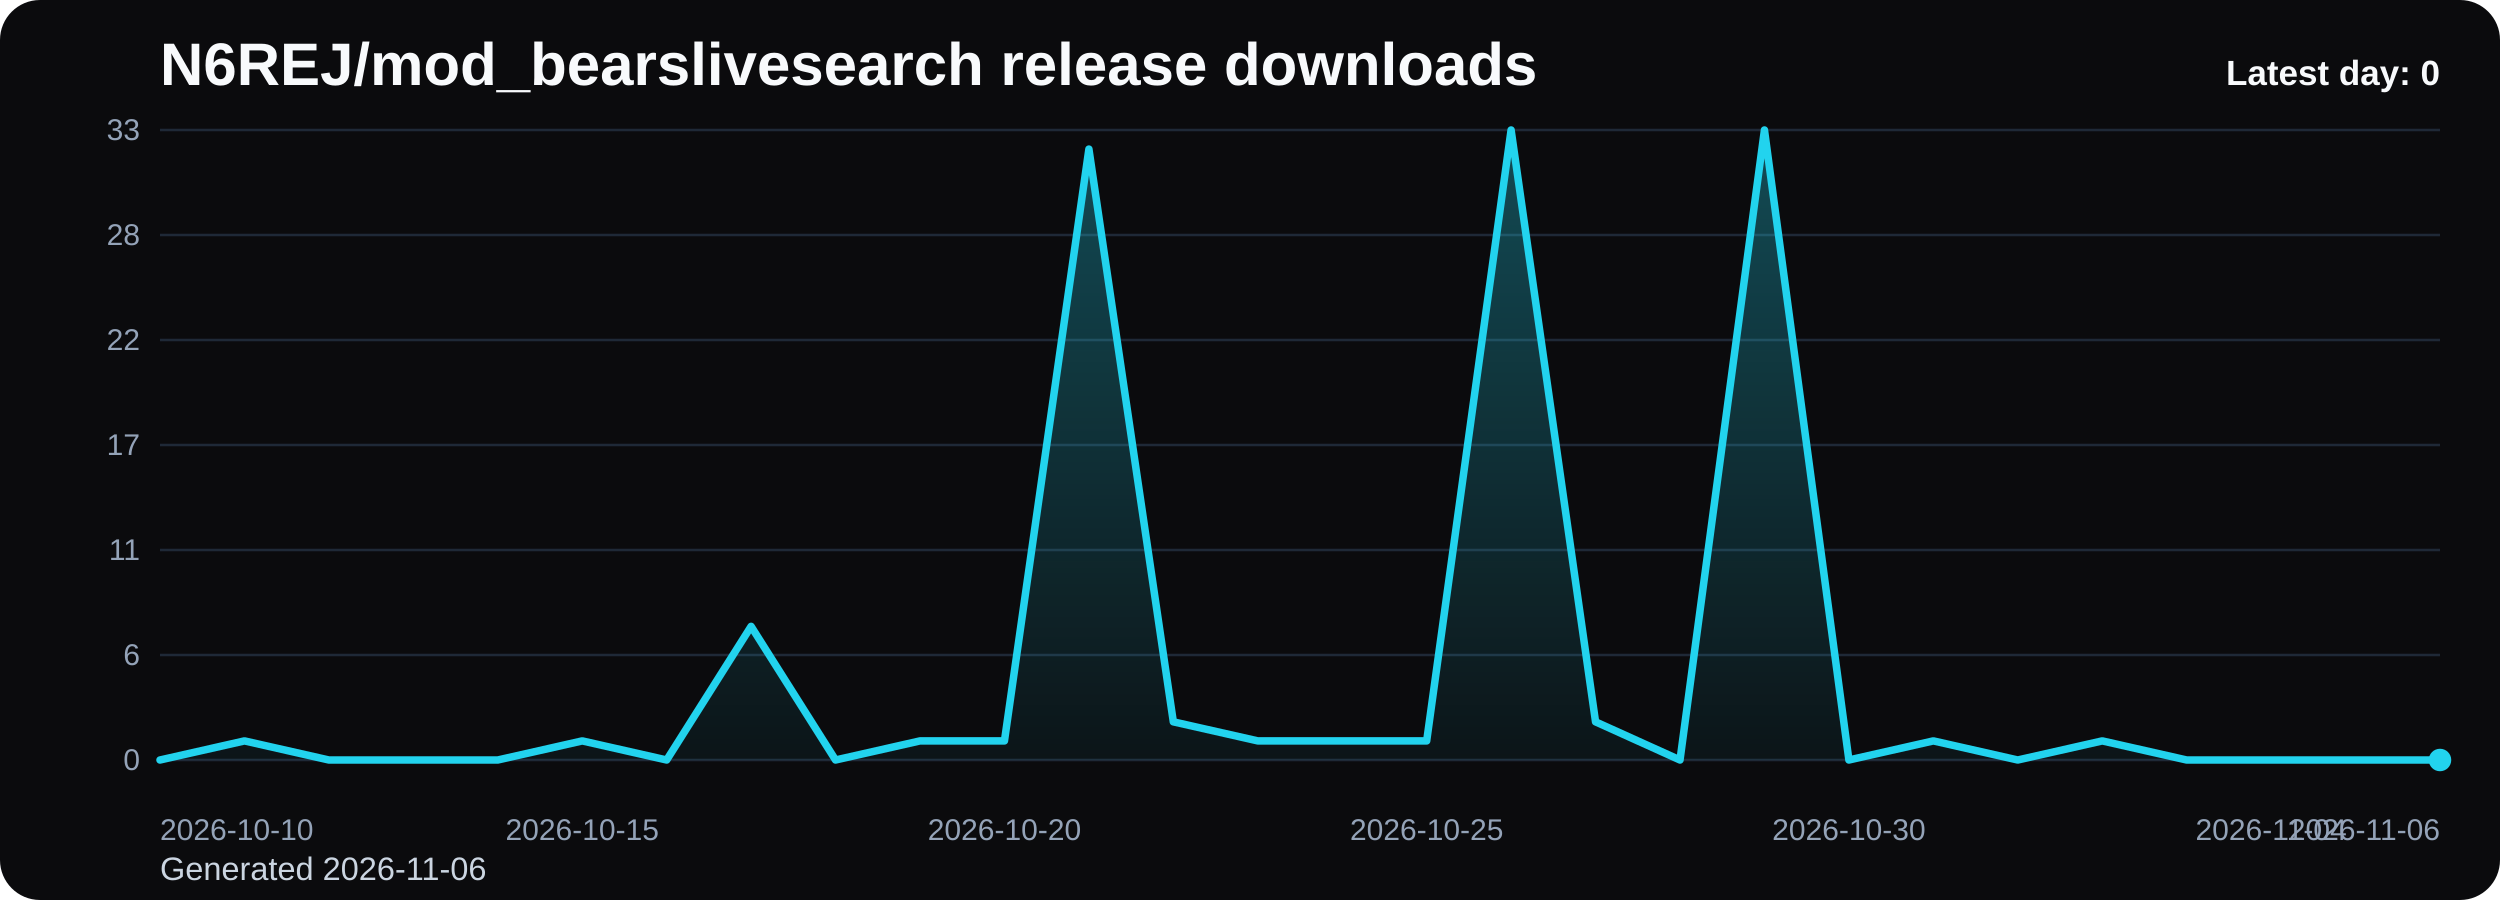
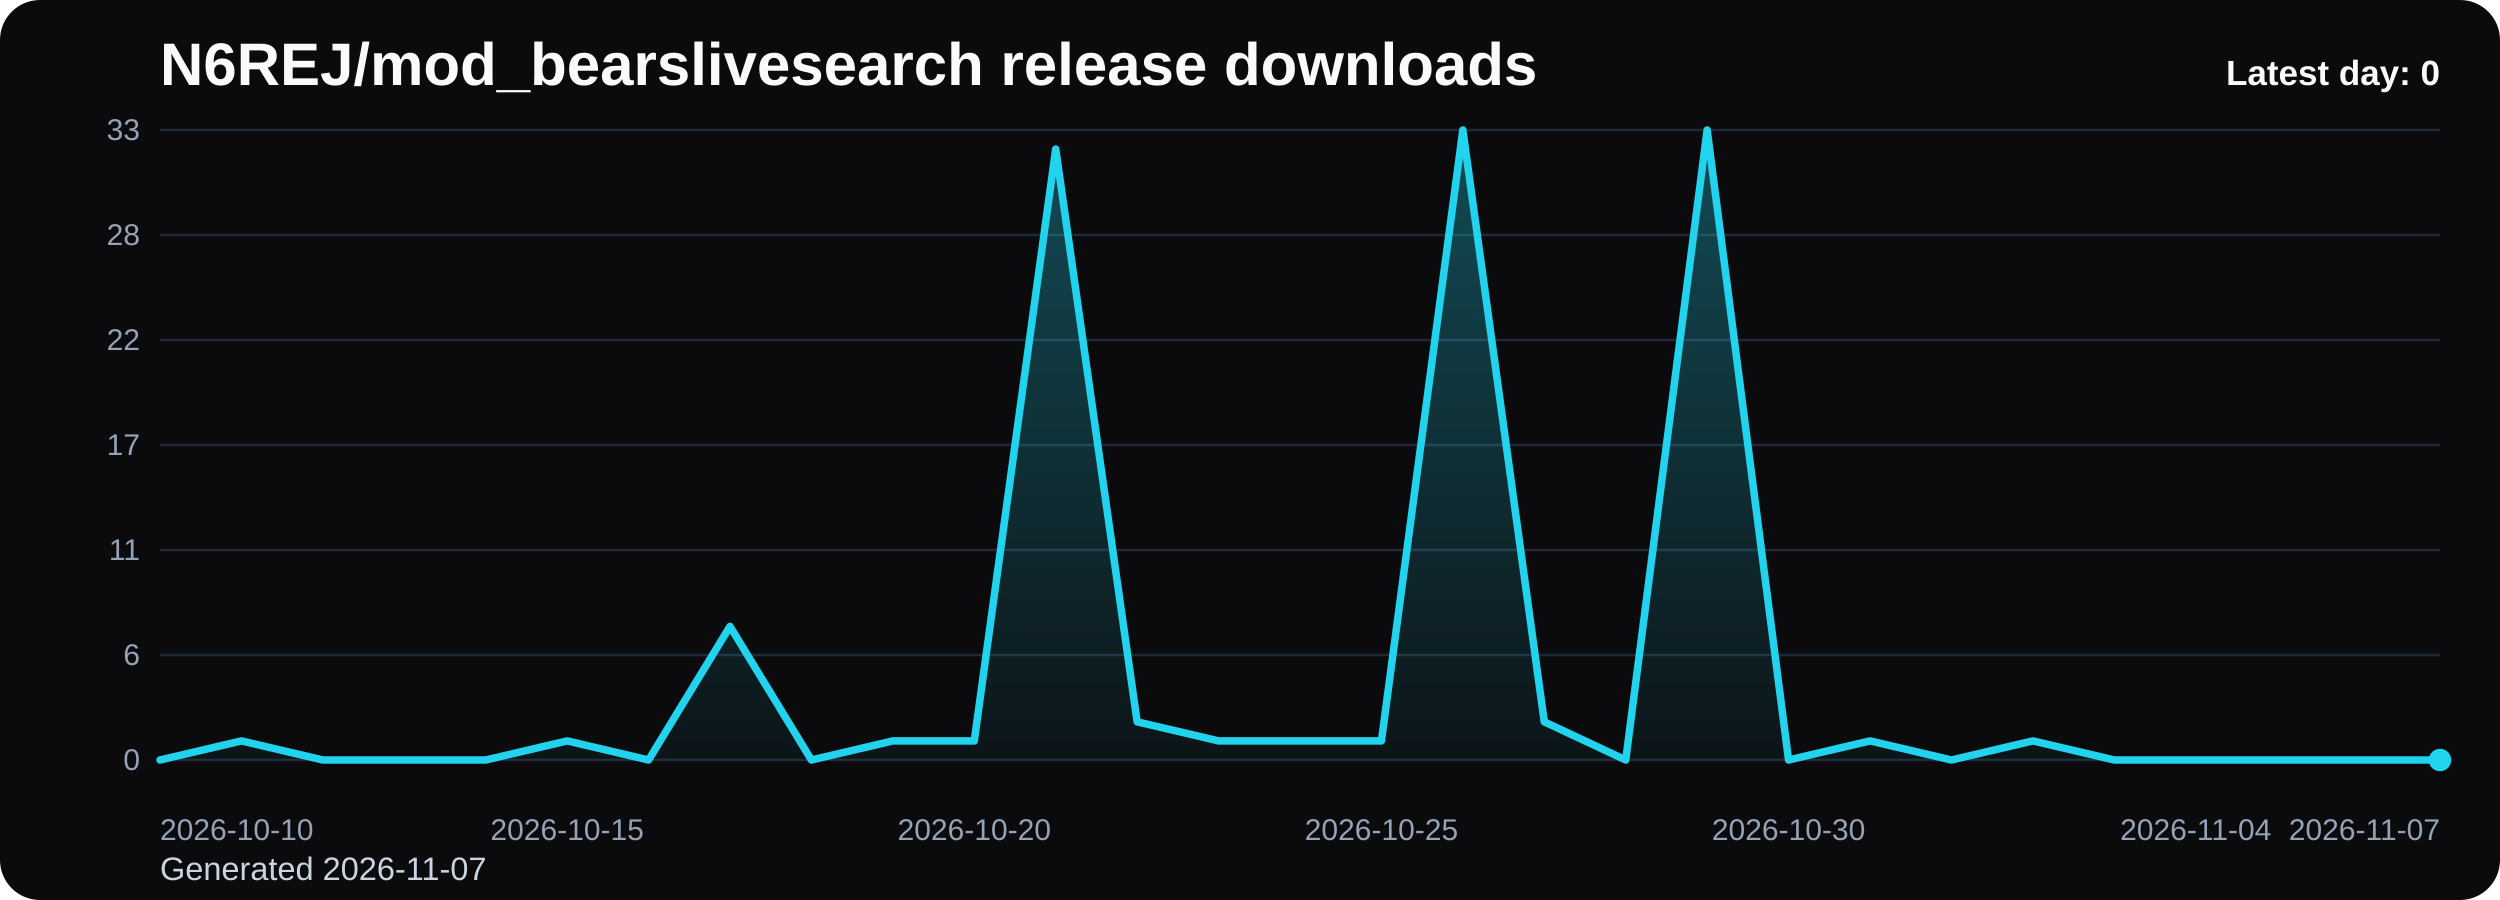
<svg xmlns="http://www.w3.org/2000/svg" viewBox="0 0 1000 360" role="img" aria-label="N6REJ/mod_bearslivesearch release downloads chart">
  <defs>
    <linearGradient id="fill-daily-black" x1="0" y1="0" x2="0" y2="1">
      <stop offset="0%" stop-color="#22d3ee" stop-opacity="0.32" />
      <stop offset="100%" stop-color="#22d3ee" stop-opacity="0.05" />
    </linearGradient>
    <style>
      .bg { fill: #0b0b0d; }
      .title { font: 700 24px Arial, sans-serif; fill: #f8fafc; }
      .sub { font: 400 13px Arial, sans-serif; fill: #cbd5e1; }
      .grid { stroke: #1f2937; stroke-width: 1; }
      .axis { font: 400 12px Arial, sans-serif; fill: #94a3b8; }
      .line { fill: none; stroke: #22d3ee; stroke-width: 3; stroke-linecap: round; stroke-linejoin: round; }
      .dot { fill: #22d3ee; }
      .value { font: 600 11px Arial, sans-serif; fill: #cbd5e1; }
      .latest { font: 700 14px Arial, sans-serif; fill: #f8fafc; }
    </style>
  </defs>
  <rect class="bg" x="0" y="0" width="1000" height="360" rx="16" />
  <text class="title" x="64" y="34">N6REJ/mod_bearslivesearch release downloads</text>
-   <text class="sub" x="64" y="352">Generated 2026-11-06</text>
+   <text class="sub" x="64" y="352">Generated 2026-11-07</text>
  <line x1="64" y1="52.00" x2="976" y2="52.00" class="grid" />
  <text x="56" y="56.00" text-anchor="end" class="axis">33</text>
  <line x1="64" y1="94.00" x2="976" y2="94.00" class="grid" />
  <text x="56" y="98.00" text-anchor="end" class="axis">28</text>
  <line x1="64" y1="136.00" x2="976" y2="136.00" class="grid" />
  <text x="56" y="140.00" text-anchor="end" class="axis">22</text>
  <line x1="64" y1="178.00" x2="976" y2="178.00" class="grid" />
  <text x="56" y="182.00" text-anchor="end" class="axis">17</text>
  <line x1="64" y1="220.00" x2="976" y2="220.00" class="grid" />
  <text x="56" y="224.00" text-anchor="end" class="axis">11</text>
  <line x1="64" y1="262.00" x2="976" y2="262.00" class="grid" />
  <text x="56" y="266.00" text-anchor="end" class="axis">6</text>
  <line x1="64" y1="304.00" x2="976" y2="304.00" class="grid" />
  <text x="56" y="308.00" text-anchor="end" class="axis">0</text>
-   <path d="M 64.00 304 L 64.00 304.00 L 97.78 296.36 L 131.56 304.00 L 165.33 304.00 L 199.11 304.00 L 232.89 296.36 L 266.67 304.00 L 300.44 250.55 L 334.22 304.00 L 368.00 296.36 L 401.78 296.36 L 435.56 59.64 L 469.33 288.73 L 503.11 296.36 L 536.89 296.36 L 570.67 296.36 L 604.44 52.00 L 638.22 288.73 L 672.00 304.00 L 705.78 52.00 L 739.56 304.00 L 773.33 296.36 L 807.11 304.00 L 840.89 296.36 L 874.67 304.00 L 908.44 304.00 L 942.22 304.00 L 976.00 304.00 L 976.00 304 Z" fill="url(#fill-daily-black)" />
-   <polyline class="line" points="64.00,304.00 97.78,296.36 131.56,304.00 165.33,304.00 199.11,304.00 232.89,296.36 266.67,304.00 300.44,250.55 334.22,304.00 368.00,296.36 401.78,296.36 435.56,59.64 469.33,288.73 503.11,296.36 536.89,296.36 570.67,296.36 604.44,52.00 638.22,288.73 672.00,304.00 705.78,52.00 739.56,304.00 773.33,296.36 807.11,304.00 840.89,296.36 874.67,304.00 908.44,304.00 942.22,304.00 976.00,304.00" />
+   <path d="M 64.00 304 L 64.00 304.00 L 96.57 296.36 L 129.14 304.00 L 161.71 304.00 L 194.29 304.00 L 226.86 296.36 L 259.43 304.00 L 292.00 250.55 L 324.57 304.00 L 357.14 296.36 L 389.71 296.36 L 422.29 59.64 L 454.86 288.73 L 487.43 296.36 L 520.00 296.36 L 552.57 296.36 L 585.14 52.00 L 617.71 288.73 L 650.29 304.00 L 682.86 52.00 L 715.43 304.00 L 748.00 296.36 L 780.57 304.00 L 813.14 296.36 L 845.71 304.00 L 878.29 304.00 L 910.86 304.00 L 943.43 304.00 L 976.00 304.00 L 976.00 304 Z" fill="url(#fill-daily-black)" />
+   <polyline class="line" points="64.00,304.00 96.57,296.36 129.14,304.00 161.71,304.00 194.29,304.00 226.86,296.36 259.43,304.00 292.00,250.55 324.57,304.00 357.14,296.36 389.71,296.36 422.29,59.64 454.86,288.73 487.43,296.36 520.00,296.36 552.57,296.36 585.14,52.00 617.71,288.73 650.29,304.00 682.86,52.00 715.43,304.00 748.00,296.36 780.57,304.00 813.14,296.36 845.71,304.00 878.29,304.00 910.86,304.00 943.43,304.00 976.00,304.00" />
  <circle class="dot" cx="976.00" cy="304.00" r="4.5" />
  <text class="axis" x="64.00" y="336" text-anchor="start">2026-10-10</text>
-   <text class="axis" x="232.89" y="336" text-anchor="middle">2026-10-15</text>
-   <text class="axis" x="401.78" y="336" text-anchor="middle">2026-10-20</text>
-   <text class="axis" x="570.67" y="336" text-anchor="middle">2026-10-25</text>
-   <text class="axis" x="739.56" y="336" text-anchor="middle">2026-10-30</text>
-   <text class="axis" x="908.44" y="336" text-anchor="middle">2026-11-04</text>
-   <text class="axis" x="976.00" y="336" text-anchor="end">2026-11-06</text>
+   <text class="axis" x="226.86" y="336" text-anchor="middle">2026-10-15</text>
+   <text class="axis" x="389.71" y="336" text-anchor="middle">2026-10-20</text>
+   <text class="axis" x="552.57" y="336" text-anchor="middle">2026-10-25</text>
+   <text class="axis" x="715.43" y="336" text-anchor="middle">2026-10-30</text>
+   <text class="axis" x="878.29" y="336" text-anchor="middle">2026-11-04</text>
+   <text class="axis" x="976.00" y="336" text-anchor="end">2026-11-07</text>
  <text class="latest" x="976" y="34" text-anchor="end">Latest day: 0</text>
</svg>
